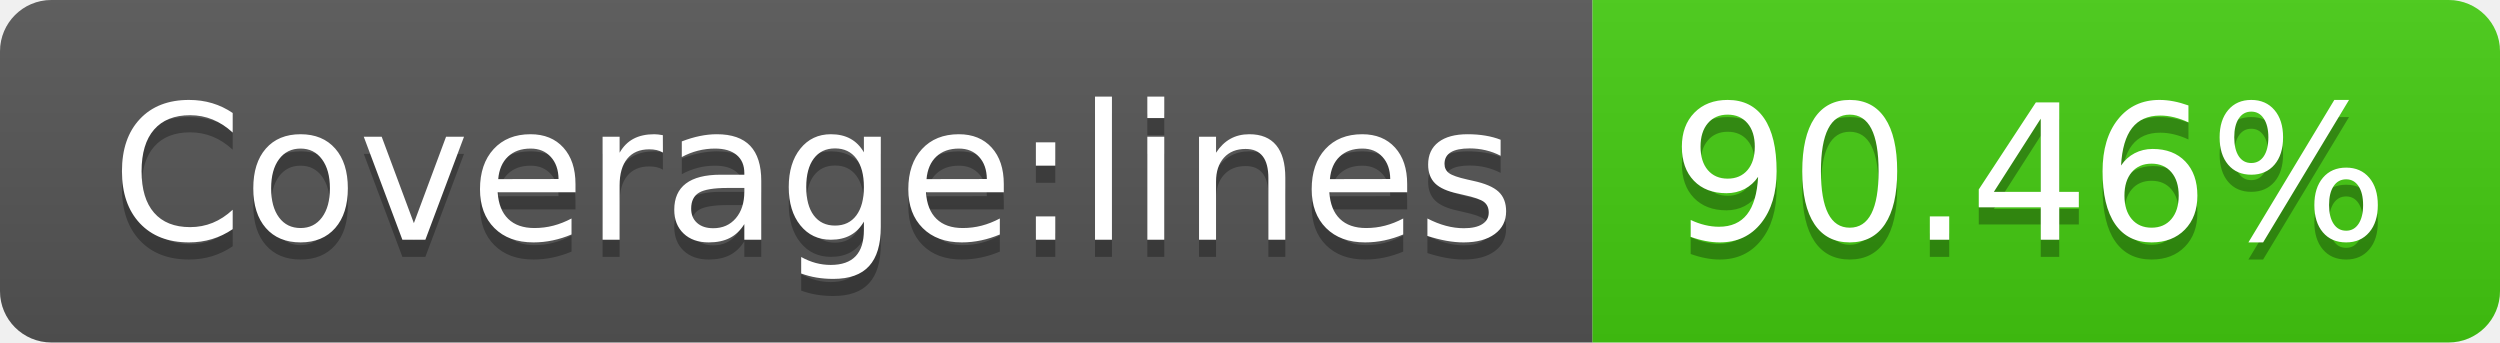
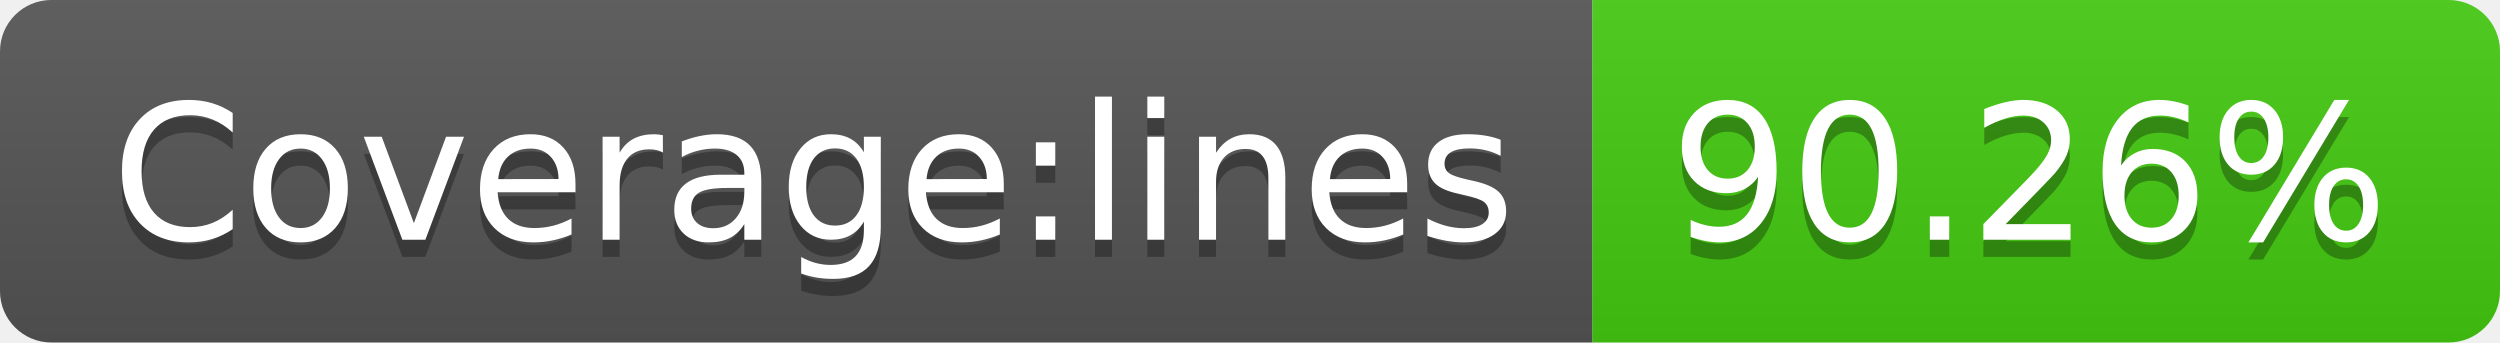
<svg xmlns="http://www.w3.org/2000/svg" width="146" height="20">
  <linearGradient id="b" x2="0" y2="100%">
    <stop offset="0" stop-color="#bbb" stop-opacity=".1" />
    <stop offset="1" stop-opacity=".1" />
  </linearGradient>
  <clipPath id="a">
    <rect width="146" height="20" rx="3" fill="#fff" />
  </clipPath>
  <g clip-path="url(#a)">
    <path fill="#555" d="M0 0h93v20H0z" />
    <path fill="#4c1" d="M93 0h53v20H93z" />
    <path fill="url(#b)" d="M0 0h146v20H0z" />
  </g>
  <g fill="#fff" text-anchor="middle" font-family="DejaVu Sans,Verdana,Geneva,sans-serif" font-size="110">
    <text x="475" y="150" fill="#010101" fill-opacity=".3" transform="scale(.1)" textLength="830">Coverage:lines</text>
    <text x="475" y="140" transform="scale(.1)" textLength="830">Coverage:lines</text>
-     <text x="1185" y="150" fill="#010101" fill-opacity=".3" transform="scale(.1)" textLength="430">90.46%</text>
-     <text x="1185" y="140" transform="scale(.1)" textLength="430">90.46%</text>
+     <text x="1185" y="150" fill="#010101" fill-opacity=".3" transform="scale(.1)" textLength="430">90.26%</text>
+     <text x="1185" y="140" transform="scale(.1)" textLength="430">90.26%</text>
  </g>
</svg>
